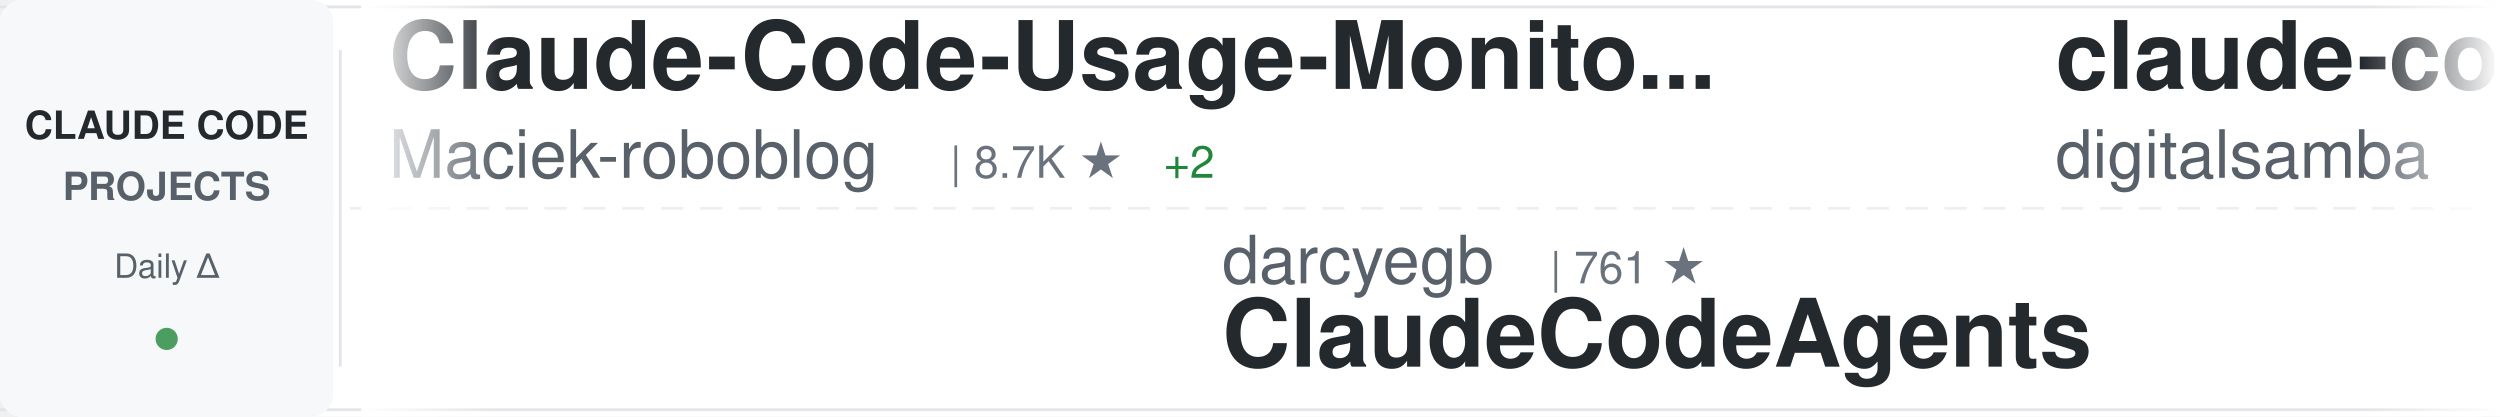
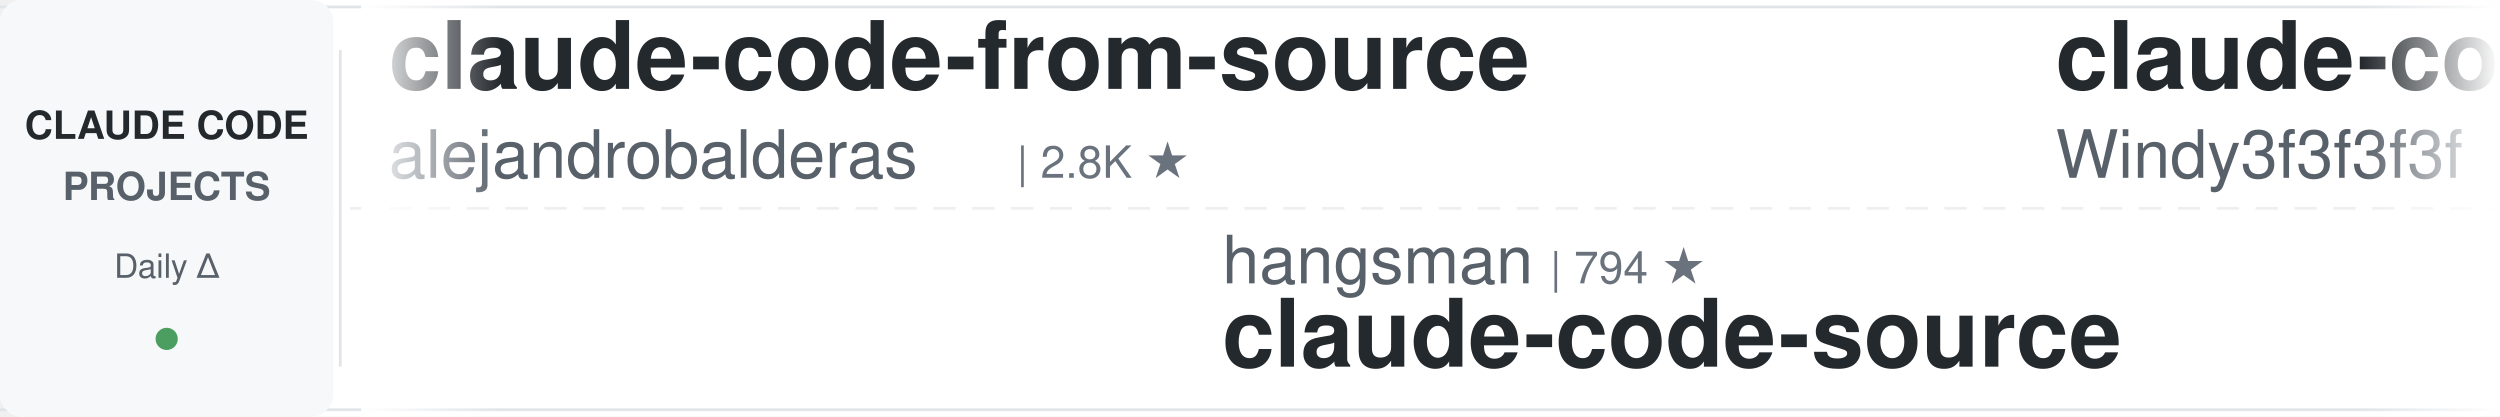
<svg xmlns="http://www.w3.org/2000/svg" width="900" height="150">
  <defs>
    <linearGradient id="awesomeLeftFade" x1="0%" y1="0%" x2="100%" y2="0%">
      <stop offset="0%" style="stop-color:#ffffff;stop-opacity:1" />
      <stop offset="100%" style="stop-color:#ffffff;stop-opacity:0" />
    </linearGradient>
    <linearGradient id="awesomeRightFade" x1="0%" y1="0%" x2="100%" y2="0%">
      <stop offset="0%" style="stop-color:#ffffff;stop-opacity:0" />
      <stop offset="100%" style="stop-color:#ffffff;stop-opacity:1" />
    </linearGradient>
  </defs>
  <rect width="900" height="150" fill="#ffffff" rx="8" />
  <rect x="0" y="2" width="900" height="1" fill="#e1e4e8" />
  <rect x="0" y="147" width="900" height="1" fill="#e1e4e8" />
  <line x1="0" y1="75" x2="900" y2="75" stroke="#e1e4e8" stroke-width="1" stroke-dasharray="8 6" opacity="0.6" />
  <rect x="0" y="0" width="120" height="150" fill="#f6f8fa" rx="8" />
  <text x="60" y="50" font-family="-apple-system, BlinkMacSystemFont, 'Segoe UI', Helvetica, Arial, sans-serif" font-size="14" font-weight="600" fill="#24292e" text-anchor="middle">CLAUDE CODE</text>
  <text x="60" y="72" font-family="-apple-system, BlinkMacSystemFont, 'Segoe UI', Helvetica, Arial, sans-serif" font-size="14" font-weight="600" fill="#586069" text-anchor="middle">PROJECTS</text>
  <text x="60" y="100" font-family="-apple-system, BlinkMacSystemFont, 'Segoe UI', Helvetica, Arial, sans-serif" font-size="12" font-weight="500" fill="#586069" text-anchor="middle">Daily Δ</text>
  <circle cx="60" cy="122" r="4" fill="#22863a" opacity="0.8" />
  <rect x="122" y="18" width="1" height="114" fill="#e1e4e8" />
  <clipPath id="awesomeTickerClip">
    <rect x="130" y="0" width="770" height="150" />
  </clipPath>
  <g clip-path="url(#awesomeTickerClip)">
    <g id="awesomeTickerItems">
      <animateTransform attributeName="transform" attributeType="XML" type="translate" from="0 0" to="-3000 0" dur="54s" repeatCount="indefinite" />
      <g transform="translate(0, 0)">
-         <text x="140" y="32" font-family="-apple-system, BlinkMacSystemFont, 'Segoe UI', Helvetica, Arial, sans-serif" font-size="34" font-weight="600" fill="#24292e">Claude-Code-Usage-Monito...</text>
-         <text x="140" y="64" font-family="-apple-system, BlinkMacSystemFont, 'Segoe UI', Helvetica, Arial, sans-serif" font-size="24" font-weight="400" fill="#586069">Maciek-roboblog</text>
-         <text x="342" y="64" font-family="-apple-system, BlinkMacSystemFont, 'Segoe UI', Helvetica, Arial, sans-serif" font-size="16" font-weight="500" fill="#6a737d">| 8.7K ★</text>
-         <text x="419" y="64" font-family="-apple-system, BlinkMacSystemFont, 'Segoe UI', Helvetica, Arial, sans-serif" font-size="16" font-weight="500" fill="#22863a"> +2</text>
+         <text x="140" y="32" font-family="-apple-system, BlinkMacSystemFont, 'Segoe UI', Helvetica, Arial, sans-serif" font-size="34" font-weight="600" fill="#24292e">claude-code-from-source</text>
+         <text x="140" y="64" font-family="-apple-system, BlinkMacSystemFont, 'Segoe UI', Helvetica, Arial, sans-serif" font-size="24" font-weight="400" fill="#586069">alejandrobalderas</text>
+         <text x="366" y="64" font-family="-apple-system, BlinkMacSystemFont, 'Segoe UI', Helvetica, Arial, sans-serif" font-size="16" font-weight="500" fill="#6a737d">| 2.8K ★</text>
      </g>
      <g transform="translate(300, 0)">
-         <text x="140" y="102" font-family="-apple-system, BlinkMacSystemFont, 'Segoe UI', Helvetica, Arial, sans-serif" font-size="24" font-weight="400" fill="#586069">darcyegb</text>
-         <text x="258" y="102" font-family="-apple-system, BlinkMacSystemFont, 'Segoe UI', Helvetica, Arial, sans-serif" font-size="16" font-weight="500" fill="#6a737d">| 761 ★</text>
-         <text x="140" y="132" font-family="-apple-system, BlinkMacSystemFont, 'Segoe UI', Helvetica, Arial, sans-serif" font-size="34" font-weight="600" fill="#24292e">ClaudeCodeAgents</text>
+         <text x="140" y="102" font-family="-apple-system, BlinkMacSystemFont, 'Segoe UI', Helvetica, Arial, sans-serif" font-size="24" font-weight="400" fill="#586069">hangsman</text>
+         <text x="258" y="102" font-family="-apple-system, BlinkMacSystemFont, 'Segoe UI', Helvetica, Arial, sans-serif" font-size="16" font-weight="500" fill="#6a737d">| 794 ★</text>
+         <text x="140" y="132" font-family="-apple-system, BlinkMacSystemFont, 'Segoe UI', Helvetica, Arial, sans-serif" font-size="34" font-weight="600" fill="#24292e">claude-code-source</text>
      </g>
      <g transform="translate(600, 0)">
-         <text x="140" y="32" font-family="-apple-system, BlinkMacSystemFont, 'Segoe UI', Helvetica, Arial, sans-serif" font-size="34" font-weight="600" fill="#24292e">claude-code-video-toolki...</text>
-         <text x="140" y="64" font-family="-apple-system, BlinkMacSystemFont, 'Segoe UI', Helvetica, Arial, sans-serif" font-size="24" font-weight="400" fill="#586069">digitalsamba</text>
-         <text x="306" y="64" font-family="-apple-system, BlinkMacSystemFont, 'Segoe UI', Helvetica, Arial, sans-serif" font-size="16" font-weight="500" fill="#6a737d">| 2.1K ★</text>
-         <text x="383" y="64" font-family="-apple-system, BlinkMacSystemFont, 'Segoe UI', Helvetica, Arial, sans-serif" font-size="16" font-weight="500" fill="#22863a"> +2</text>
+         <text x="140" y="32" font-family="-apple-system, BlinkMacSystemFont, 'Segoe UI', Helvetica, Arial, sans-serif" font-size="34" font-weight="600" fill="#24292e">claude-code-from-scratch</text>
+         <text x="140" y="64" font-family="-apple-system, BlinkMacSystemFont, 'Segoe UI', Helvetica, Arial, sans-serif" font-size="24" font-weight="400" fill="#586069">Windy3f3f3f3f</text>
+         <text x="318" y="64" font-family="-apple-system, BlinkMacSystemFont, 'Segoe UI', Helvetica, Arial, sans-serif" font-size="16" font-weight="500" fill="#6a737d">| 2.7K ★</text>
+         <text x="395" y="64" font-family="-apple-system, BlinkMacSystemFont, 'Segoe UI', Helvetica, Arial, sans-serif" font-size="16" font-weight="500" fill="#22863a"> +2</text>
      </g>
      <g transform="translate(900, 0)">
-         <text x="140" y="102" font-family="-apple-system, BlinkMacSystemFont, 'Segoe UI', Helvetica, Arial, sans-serif" font-size="24" font-weight="400" fill="#586069">davila7</text>
-         <text x="246" y="102" font-family="-apple-system, BlinkMacSystemFont, 'Segoe UI', Helvetica, Arial, sans-serif" font-size="16" font-weight="500" fill="#6a737d">| 30.6K ★</text>
-         <text x="332" y="102" font-family="-apple-system, BlinkMacSystemFont, 'Segoe UI', Helvetica, Arial, sans-serif" font-size="16" font-weight="500" fill="#22863a"> +1</text>
-         <text x="140" y="132" font-family="-apple-system, BlinkMacSystemFont, 'Segoe UI', Helvetica, Arial, sans-serif" font-size="34" font-weight="600" fill="#24292e">claude-code-templates</text>
+         <text x="140" y="102" font-family="-apple-system, BlinkMacSystemFont, 'Segoe UI', Helvetica, Arial, sans-serif" font-size="24" font-weight="400" fill="#586069">AICoderTudou</text>
+         <text x="306" y="102" font-family="-apple-system, BlinkMacSystemFont, 'Segoe UI', Helvetica, Arial, sans-serif" font-size="16" font-weight="500" fill="#6a737d">| 496 ★</text>
+         <text x="374" y="102" font-family="-apple-system, BlinkMacSystemFont, 'Segoe UI', Helvetica, Arial, sans-serif" font-size="16" font-weight="500" fill="#22863a"> +1</text>
+         <text x="140" y="132" font-family="-apple-system, BlinkMacSystemFont, 'Segoe UI', Helvetica, Arial, sans-serif" font-size="34" font-weight="600" fill="#24292e">claude-code-tudou</text>
      </g>
      <g transform="translate(1200, 0)">
-         <text x="140" y="32" font-family="-apple-system, BlinkMacSystemFont, 'Segoe UI', Helvetica, Arial, sans-serif" font-size="34" font-weight="600" fill="#24292e">claude-code-best-practic...</text>
-         <text x="140" y="64" font-family="-apple-system, BlinkMacSystemFont, 'Segoe UI', Helvetica, Arial, sans-serif" font-size="24" font-weight="400" fill="#586069">shanraisshan</text>
-         <text x="306" y="64" font-family="-apple-system, BlinkMacSystemFont, 'Segoe UI', Helvetica, Arial, sans-serif" font-size="16" font-weight="500" fill="#6a737d">| 65.8K ★</text>
-         <text x="392" y="64" font-family="-apple-system, BlinkMacSystemFont, 'Segoe UI', Helvetica, Arial, sans-serif" font-size="16" font-weight="500" fill="#22863a"> +5</text>
+         <text x="140" y="32" font-family="-apple-system, BlinkMacSystemFont, 'Segoe UI', Helvetica, Arial, sans-serif" font-size="34" font-weight="600" fill="#24292e">ECC</text>
+         <text x="140" y="64" font-family="-apple-system, BlinkMacSystemFont, 'Segoe UI', Helvetica, Arial, sans-serif" font-size="24" font-weight="400" fill="#586069">affaan-m</text>
+         <text x="258" y="64" font-family="-apple-system, BlinkMacSystemFont, 'Segoe UI', Helvetica, Arial, sans-serif" font-size="16" font-weight="500" fill="#6a737d">| 255.4K ★</text>
+         <text x="353" y="64" font-family="-apple-system, BlinkMacSystemFont, 'Segoe UI', Helvetica, Arial, sans-serif" font-size="16" font-weight="500" fill="#22863a"> +164</text>
      </g>
      <g transform="translate(1500, 0)">
-         <text x="140" y="102" font-family="-apple-system, BlinkMacSystemFont, 'Segoe UI', Helvetica, Arial, sans-serif" font-size="24" font-weight="400" fill="#586069">fazxes</text>
-         <text x="234" y="102" font-family="-apple-system, BlinkMacSystemFont, 'Segoe UI', Helvetica, Arial, sans-serif" font-size="16" font-weight="500" fill="#6a737d">| 238 ★</text>
-         <text x="302" y="102" font-family="-apple-system, BlinkMacSystemFont, 'Segoe UI', Helvetica, Arial, sans-serif" font-size="16" font-weight="500" fill="#22863a"> +1</text>
-         <text x="140" y="132" font-family="-apple-system, BlinkMacSystemFont, 'Segoe UI', Helvetica, Arial, sans-serif" font-size="34" font-weight="600" fill="#24292e">Claude-code</text>
+         <text x="140" y="102" font-family="-apple-system, BlinkMacSystemFont, 'Segoe UI', Helvetica, Arial, sans-serif" font-size="24" font-weight="400" fill="#586069">ccplugins</text>
+         <text x="270" y="102" font-family="-apple-system, BlinkMacSystemFont, 'Segoe UI', Helvetica, Arial, sans-serif" font-size="16" font-weight="500" fill="#6a737d">| 935 ★</text>
+         <text x="140" y="132" font-family="-apple-system, BlinkMacSystemFont, 'Segoe UI', Helvetica, Arial, sans-serif" font-size="34" font-weight="600" fill="#24292e">awesome-claude-code-plug...</text>
      </g>
      <g transform="translate(1800, 0)">
-         <text x="140" y="32" font-family="-apple-system, BlinkMacSystemFont, 'Segoe UI', Helvetica, Arial, sans-serif" font-size="34" font-weight="600" fill="#24292e">claude-code-tudou</text>
-         <text x="140" y="64" font-family="-apple-system, BlinkMacSystemFont, 'Segoe UI', Helvetica, Arial, sans-serif" font-size="24" font-weight="400" fill="#586069">AICoderTudou</text>
-         <text x="306" y="64" font-family="-apple-system, BlinkMacSystemFont, 'Segoe UI', Helvetica, Arial, sans-serif" font-size="16" font-weight="500" fill="#6a737d">| 495 ★</text>
+         <text x="140" y="32" font-family="-apple-system, BlinkMacSystemFont, 'Segoe UI', Helvetica, Arial, sans-serif" font-size="34" font-weight="600" fill="#24292e">claude-code-local</text>
+         <text x="140" y="64" font-family="-apple-system, BlinkMacSystemFont, 'Segoe UI', Helvetica, Arial, sans-serif" font-size="24" font-weight="400" fill="#586069">nicedreamzapp</text>
+         <text x="318" y="64" font-family="-apple-system, BlinkMacSystemFont, 'Segoe UI', Helvetica, Arial, sans-serif" font-size="16" font-weight="500" fill="#6a737d">| 3.3K ★</text>
+         <text x="395" y="64" font-family="-apple-system, BlinkMacSystemFont, 'Segoe UI', Helvetica, Arial, sans-serif" font-size="16" font-weight="500" fill="#22863a"> +3</text>
      </g>
      <g transform="translate(2100, 0)">
-         <text x="140" y="102" font-family="-apple-system, BlinkMacSystemFont, 'Segoe UI', Helvetica, Arial, sans-serif" font-size="24" font-weight="400" fill="#586069">diet103</text>
-         <text x="246" y="102" font-family="-apple-system, BlinkMacSystemFont, 'Segoe UI', Helvetica, Arial, sans-serif" font-size="16" font-weight="500" fill="#6a737d">| 10.0K ★</text>
-         <text x="140" y="132" font-family="-apple-system, BlinkMacSystemFont, 'Segoe UI', Helvetica, Arial, sans-serif" font-size="34" font-weight="600" fill="#24292e">claude-code-infrastructu...</text>
+         <text x="140" y="102" font-family="-apple-system, BlinkMacSystemFont, 'Segoe UI', Helvetica, Arial, sans-serif" font-size="24" font-weight="400" fill="#586069">chauncygu</text>
+         <text x="270" y="102" font-family="-apple-system, BlinkMacSystemFont, 'Segoe UI', Helvetica, Arial, sans-serif" font-size="16" font-weight="500" fill="#6a737d">| 2.8K ★</text>
+         <text x="140" y="132" font-family="-apple-system, BlinkMacSystemFont, 'Segoe UI', Helvetica, Arial, sans-serif" font-size="34" font-weight="600" fill="#24292e">collection-claude-code-s...</text>
      </g>
      <g transform="translate(2400, 0)">
-         <text x="140" y="32" font-family="-apple-system, BlinkMacSystemFont, 'Segoe UI', Helvetica, Arial, sans-serif" font-size="34" font-weight="600" fill="#24292e">claude-code-guide</text>
-         <text x="140" y="64" font-family="-apple-system, BlinkMacSystemFont, 'Segoe UI', Helvetica, Arial, sans-serif" font-size="24" font-weight="400" fill="#586069">zebbern</text>
-         <text x="246" y="64" font-family="-apple-system, BlinkMacSystemFont, 'Segoe UI', Helvetica, Arial, sans-serif" font-size="16" font-weight="500" fill="#6a737d">| 4.6K ★</text>
-         <text x="323" y="64" font-family="-apple-system, BlinkMacSystemFont, 'Segoe UI', Helvetica, Arial, sans-serif" font-size="16" font-weight="500" fill="#22863a"> +2</text>
+         <text x="140" y="32" font-family="-apple-system, BlinkMacSystemFont, 'Segoe UI', Helvetica, Arial, sans-serif" font-size="34" font-weight="600" fill="#24292e">Open-ClaudeCode</text>
+         <text x="140" y="64" font-family="-apple-system, BlinkMacSystemFont, 'Segoe UI', Helvetica, Arial, sans-serif" font-size="24" font-weight="400" fill="#586069">LING71671</text>
+         <text x="270" y="64" font-family="-apple-system, BlinkMacSystemFont, 'Segoe UI', Helvetica, Arial, sans-serif" font-size="16" font-weight="500" fill="#6a737d">| 948 ★</text>
      </g>
      <g transform="translate(2700, 0)">
-         <text x="140" y="102" font-family="-apple-system, BlinkMacSystemFont, 'Segoe UI', Helvetica, Arial, sans-serif" font-size="24" font-weight="400" fill="#586069">krusemediallc</text>
-         <text x="318" y="102" font-family="-apple-system, BlinkMacSystemFont, 'Segoe UI', Helvetica, Arial, sans-serif" font-size="16" font-weight="500" fill="#6a737d">| 1.5K ★</text>
-         <text x="395" y="102" font-family="-apple-system, BlinkMacSystemFont, 'Segoe UI', Helvetica, Arial, sans-serif" font-size="16" font-weight="500" fill="#22863a"> +2</text>
-         <text x="140" y="132" font-family="-apple-system, BlinkMacSystemFont, 'Segoe UI', Helvetica, Arial, sans-serif" font-size="34" font-weight="600" fill="#24292e">arcads-claude-code</text>
+         <text x="140" y="102" font-family="-apple-system, BlinkMacSystemFont, 'Segoe UI', Helvetica, Arial, sans-serif" font-size="24" font-weight="400" fill="#586069">Pimzino</text>
+         <text x="246" y="102" font-family="-apple-system, BlinkMacSystemFont, 'Segoe UI', Helvetica, Arial, sans-serif" font-size="16" font-weight="500" fill="#6a737d">| 3.9K ★</text>
+         <text x="140" y="132" font-family="-apple-system, BlinkMacSystemFont, 'Segoe UI', Helvetica, Arial, sans-serif" font-size="34" font-weight="600" fill="#24292e">claude-code-spec-workflo...</text>
      </g>
      <g transform="translate(3000, 0)">
-         <text x="140" y="32" font-family="-apple-system, BlinkMacSystemFont, 'Segoe UI', Helvetica, Arial, sans-serif" font-size="34" font-weight="600" fill="#24292e">Claude-Code-Usage-Monito...</text>
-         <text x="140" y="64" font-family="-apple-system, BlinkMacSystemFont, 'Segoe UI', Helvetica, Arial, sans-serif" font-size="24" font-weight="400" fill="#586069">Maciek-roboblog</text>
-         <text x="342" y="64" font-family="-apple-system, BlinkMacSystemFont, 'Segoe UI', Helvetica, Arial, sans-serif" font-size="16" font-weight="500" fill="#6a737d">| 8.7K ★</text>
-         <text x="419" y="64" font-family="-apple-system, BlinkMacSystemFont, 'Segoe UI', Helvetica, Arial, sans-serif" font-size="16" font-weight="500" fill="#22863a"> +2</text>
+         <text x="140" y="32" font-family="-apple-system, BlinkMacSystemFont, 'Segoe UI', Helvetica, Arial, sans-serif" font-size="34" font-weight="600" fill="#24292e">claude-code-from-source</text>
+         <text x="140" y="64" font-family="-apple-system, BlinkMacSystemFont, 'Segoe UI', Helvetica, Arial, sans-serif" font-size="24" font-weight="400" fill="#586069">alejandrobalderas</text>
+         <text x="366" y="64" font-family="-apple-system, BlinkMacSystemFont, 'Segoe UI', Helvetica, Arial, sans-serif" font-size="16" font-weight="500" fill="#6a737d">| 2.8K ★</text>
      </g>
      <g transform="translate(3300, 0)">
-         <text x="140" y="102" font-family="-apple-system, BlinkMacSystemFont, 'Segoe UI', Helvetica, Arial, sans-serif" font-size="24" font-weight="400" fill="#586069">darcyegb</text>
-         <text x="258" y="102" font-family="-apple-system, BlinkMacSystemFont, 'Segoe UI', Helvetica, Arial, sans-serif" font-size="16" font-weight="500" fill="#6a737d">| 761 ★</text>
-         <text x="140" y="132" font-family="-apple-system, BlinkMacSystemFont, 'Segoe UI', Helvetica, Arial, sans-serif" font-size="34" font-weight="600" fill="#24292e">ClaudeCodeAgents</text>
+         <text x="140" y="102" font-family="-apple-system, BlinkMacSystemFont, 'Segoe UI', Helvetica, Arial, sans-serif" font-size="24" font-weight="400" fill="#586069">hangsman</text>
+         <text x="258" y="102" font-family="-apple-system, BlinkMacSystemFont, 'Segoe UI', Helvetica, Arial, sans-serif" font-size="16" font-weight="500" fill="#6a737d">| 794 ★</text>
+         <text x="140" y="132" font-family="-apple-system, BlinkMacSystemFont, 'Segoe UI', Helvetica, Arial, sans-serif" font-size="34" font-weight="600" fill="#24292e">claude-code-source</text>
      </g>
      <g transform="translate(3600, 0)">
-         <text x="140" y="32" font-family="-apple-system, BlinkMacSystemFont, 'Segoe UI', Helvetica, Arial, sans-serif" font-size="34" font-weight="600" fill="#24292e">claude-code-video-toolki...</text>
-         <text x="140" y="64" font-family="-apple-system, BlinkMacSystemFont, 'Segoe UI', Helvetica, Arial, sans-serif" font-size="24" font-weight="400" fill="#586069">digitalsamba</text>
-         <text x="306" y="64" font-family="-apple-system, BlinkMacSystemFont, 'Segoe UI', Helvetica, Arial, sans-serif" font-size="16" font-weight="500" fill="#6a737d">| 2.1K ★</text>
-         <text x="383" y="64" font-family="-apple-system, BlinkMacSystemFont, 'Segoe UI', Helvetica, Arial, sans-serif" font-size="16" font-weight="500" fill="#22863a"> +2</text>
+         <text x="140" y="32" font-family="-apple-system, BlinkMacSystemFont, 'Segoe UI', Helvetica, Arial, sans-serif" font-size="34" font-weight="600" fill="#24292e">claude-code-from-scratch</text>
+         <text x="140" y="64" font-family="-apple-system, BlinkMacSystemFont, 'Segoe UI', Helvetica, Arial, sans-serif" font-size="24" font-weight="400" fill="#586069">Windy3f3f3f3f</text>
+         <text x="318" y="64" font-family="-apple-system, BlinkMacSystemFont, 'Segoe UI', Helvetica, Arial, sans-serif" font-size="16" font-weight="500" fill="#6a737d">| 2.7K ★</text>
+         <text x="395" y="64" font-family="-apple-system, BlinkMacSystemFont, 'Segoe UI', Helvetica, Arial, sans-serif" font-size="16" font-weight="500" fill="#22863a"> +2</text>
      </g>
      <g transform="translate(3900, 0)">
-         <text x="140" y="102" font-family="-apple-system, BlinkMacSystemFont, 'Segoe UI', Helvetica, Arial, sans-serif" font-size="24" font-weight="400" fill="#586069">davila7</text>
-         <text x="246" y="102" font-family="-apple-system, BlinkMacSystemFont, 'Segoe UI', Helvetica, Arial, sans-serif" font-size="16" font-weight="500" fill="#6a737d">| 30.6K ★</text>
-         <text x="332" y="102" font-family="-apple-system, BlinkMacSystemFont, 'Segoe UI', Helvetica, Arial, sans-serif" font-size="16" font-weight="500" fill="#22863a"> +1</text>
-         <text x="140" y="132" font-family="-apple-system, BlinkMacSystemFont, 'Segoe UI', Helvetica, Arial, sans-serif" font-size="34" font-weight="600" fill="#24292e">claude-code-templates</text>
+         <text x="140" y="102" font-family="-apple-system, BlinkMacSystemFont, 'Segoe UI', Helvetica, Arial, sans-serif" font-size="24" font-weight="400" fill="#586069">AICoderTudou</text>
+         <text x="306" y="102" font-family="-apple-system, BlinkMacSystemFont, 'Segoe UI', Helvetica, Arial, sans-serif" font-size="16" font-weight="500" fill="#6a737d">| 496 ★</text>
+         <text x="374" y="102" font-family="-apple-system, BlinkMacSystemFont, 'Segoe UI', Helvetica, Arial, sans-serif" font-size="16" font-weight="500" fill="#22863a"> +1</text>
+         <text x="140" y="132" font-family="-apple-system, BlinkMacSystemFont, 'Segoe UI', Helvetica, Arial, sans-serif" font-size="34" font-weight="600" fill="#24292e">claude-code-tudou</text>
      </g>
    </g>
  </g>
  <rect x="130" y="0" width="50" height="150" fill="url(#awesomeLeftFade)" />
  <rect x="850" y="0" width="50" height="150" fill="url(#awesomeRightFade)" />
</svg>
